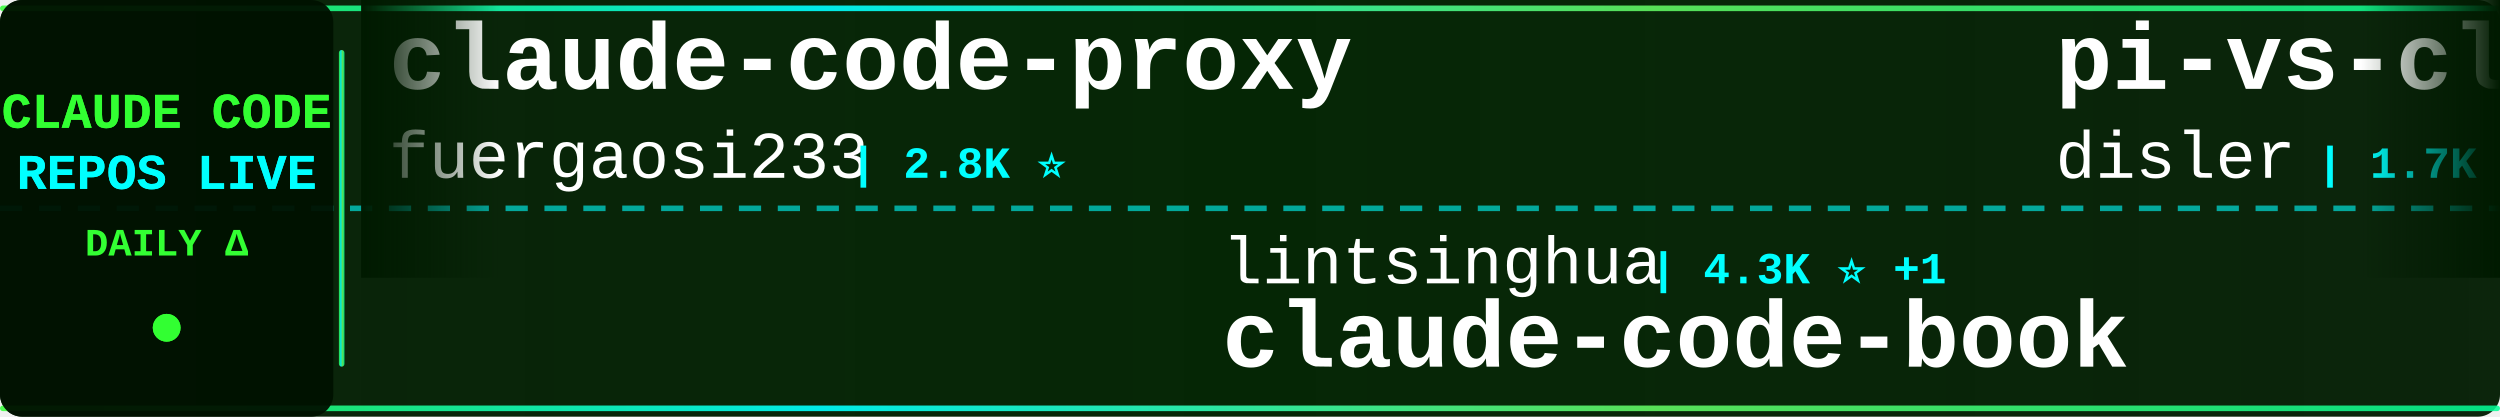
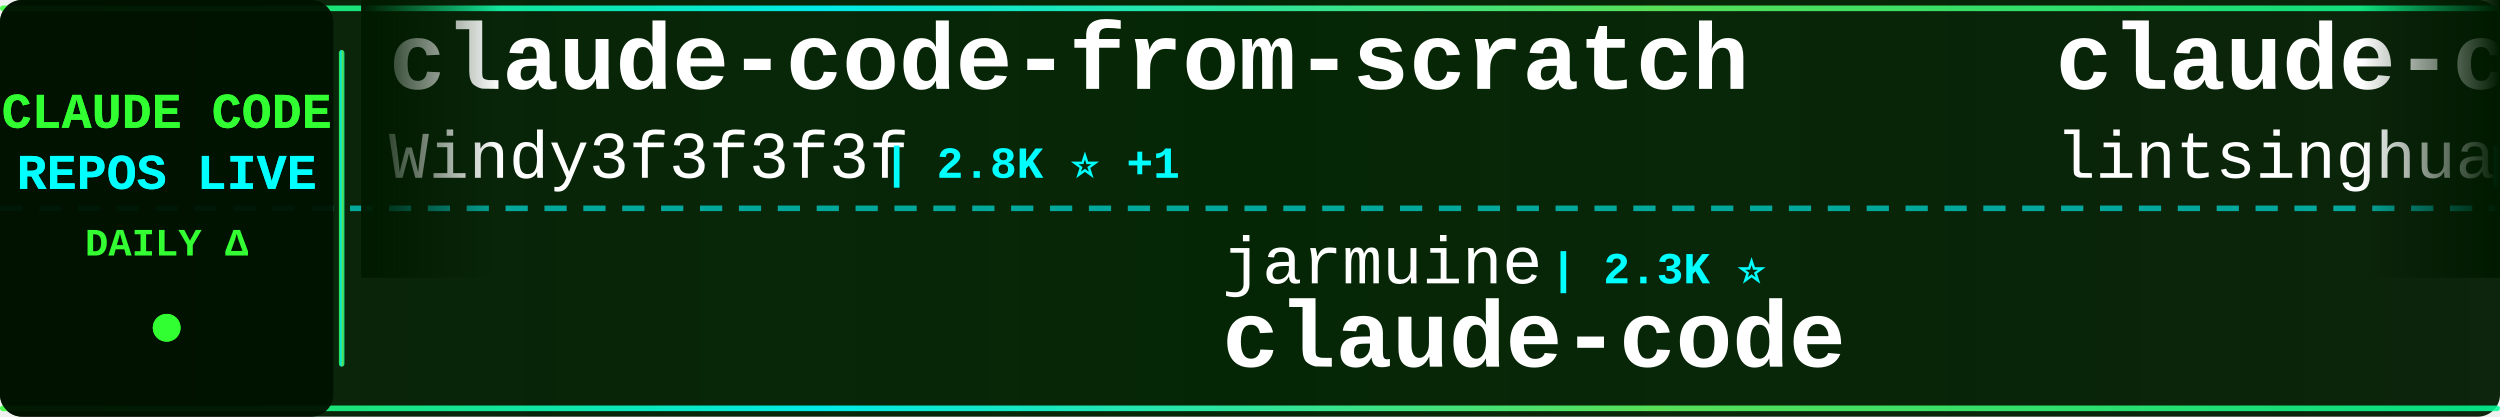
<svg xmlns="http://www.w3.org/2000/svg" width="900" height="150">
  <defs>
    <linearGradient id="tickerBg" x1="0%" y1="0%" x2="100%" y2="0%">
      <stop offset="0%" style="stop-color:#001a00;stop-opacity:0.95" />
      <stop offset="50%" style="stop-color:#002200;stop-opacity:0.98" />
      <stop offset="100%" style="stop-color:#001a00;stop-opacity:0.95" />
    </linearGradient>
    <linearGradient id="borderGrad" x1="0%" y1="0%" x2="100%" y2="0%">
      <stop offset="0%" style="stop-color:#33ff33;stop-opacity:0.85">
        <animate attributeName="stop-opacity" values="0.85;1;0.85" dur="2s" repeatCount="indefinite" />
      </stop>
      <stop offset="33%" style="stop-color:#00ffff;stop-opacity:0.9">
        <animate attributeName="stop-opacity" values="0.9;1;0.9" dur="2.2s" repeatCount="indefinite" />
      </stop>
      <stop offset="66%" style="stop-color:#66ff66;stop-opacity:0.85">
        <animate attributeName="stop-opacity" values="0.85;1;0.85" dur="1.8s" repeatCount="indefinite" />
      </stop>
      <stop offset="100%" style="stop-color:#00ff99;stop-opacity:0.85">
        <animate attributeName="stop-opacity" values="0.85;1;0.85" dur="2s" repeatCount="indefinite" />
      </stop>
    </linearGradient>
    <filter id="textGlow">
      <feGaussianBlur stdDeviation="0.1" result="coloredBlur" />
      <feMerge>
        <feMergeNode in="coloredBlur" />
        <feMergeNode in="SourceGraphic" />
      </feMerge>
    </filter>
    <filter id="metricGlow">
      <feGaussianBlur stdDeviation="0.2" result="coloredBlur" />
      <feMerge>
        <feMergeNode in="coloredBlur" />
        <feMergeNode in="SourceGraphic" />
      </feMerge>
    </filter>
    <linearGradient id="leftFade" x1="0%" y1="0%" x2="100%" y2="0%">
      <stop offset="0%" style="stop-color:#001a00;stop-opacity:1" />
      <stop offset="100%" style="stop-color:#001a00;stop-opacity:0" />
    </linearGradient>
    <linearGradient id="rightFade" x1="0%" y1="0%" x2="100%" y2="0%">
      <stop offset="0%" style="stop-color:#001a00;stop-opacity:0" />
      <stop offset="100%" style="stop-color:#001a00;stop-opacity:1" />
    </linearGradient>
  </defs>
  <rect width="900" height="150" fill="url(#tickerBg)" rx="8" />
  <rect x="0" y="2" width="900" height="2" fill="url(#borderGrad)" rx="1" />
  <rect x="0" y="146" width="900" height="2" fill="url(#borderGrad)" rx="1" />
  <line x1="0" y1="75" x2="900" y2="75" stroke="#00ffff" stroke-width="2" stroke-dasharray="8 6" opacity="0.6" />
  <rect x="0" y="0" width="120" height="150" fill="#001100" opacity="0.95" rx="8" />
  <text x="60" y="46" font-family="'Courier New', monospace" font-size="18" font-weight="bold" fill="#33ff33" text-anchor="middle" filter="url(#textGlow)">
    CLAUDE CODE
  </text>
  <text x="60" y="68" font-family="'Courier New', monospace" font-size="18" font-weight="bold" fill="#00ffff" text-anchor="middle" filter="url(#textGlow)">
    REPOS LIVE
  </text>
  <text x="60" y="92" font-family="'Courier New', monospace" font-size="14" font-weight="bold" fill="#33ff33" text-anchor="middle">
    DAILY Δ
  </text>
  <circle cx="60" cy="118" r="5" fill="#33ff33" filter="url(#metricGlow)">
    <animate attributeName="r" values="4;6;4" dur="1.5s" repeatCount="indefinite" />
    <animate attributeName="opacity" values="0.6;1;0.6" dur="1.5s" repeatCount="indefinite" />
  </circle>
  <rect x="122" y="18" width="2" height="114" fill="url(#borderGrad)" rx="1" />
  <clipPath id="tickerClip">
    <rect x="130" y="0" width="770" height="150" />
  </clipPath>
  <g clip-path="url(#tickerClip)">
    <g id="tickerItems">
      <animateTransform attributeName="transform" attributeType="XML" type="translate" from="0 0" to="-3000 0" dur="54s" repeatCount="indefinite" />
      <g transform="translate(0, 0)">
-         <text x="140" y="32" font-family="'Courier New', monospace" font-size="34" font-weight="bold" fill="#ffffff">claude-code-proxy</text>
-         <text x="140" y="64" font-family="'Courier New', monospace" font-size="24" font-weight="normal" fill="#ffffff" opacity="1.0">fuergaosi233</text>
-         <text x="306" y="64" font-family="'Courier New', monospace" font-size="16" font-weight="bold" fill="#00ffff"> | 2.8K ⭐</text>
+         <text x="140" y="32" font-family="'Courier New', monospace" font-size="34" font-weight="bold" fill="#ffffff">claude-code-from-scratch</text>
+         <text x="140" y="64" font-family="'Courier New', monospace" font-size="24" font-weight="normal" fill="#ffffff" opacity="1.0">Windy3f3f3f3f</text>
+         <text x="318" y="64" font-family="'Courier New', monospace" font-size="16" font-weight="bold" fill="#00ffff"> | 2.8K ⭐ +1</text>
      </g>
      <g transform="translate(300, 0)">
-         <text x="140" y="102" font-family="'Courier New', monospace" font-size="24" font-weight="normal" fill="#ffffff" opacity="1.0">lintsinghua</text>
-         <text x="294" y="102" font-family="'Courier New', monospace" font-size="16" font-weight="bold" fill="#00ffff"> | 4.3K ⭐ +1</text>
-         <text x="140" y="132" font-family="'Courier New', monospace" font-size="34" font-weight="bold" fill="#ffffff">claude-code-book</text>
+         <text x="140" y="102" font-family="'Courier New', monospace" font-size="24" font-weight="normal" fill="#ffffff" opacity="1.0">jarmuine</text>
+         <text x="258" y="102" font-family="'Courier New', monospace" font-size="16" font-weight="bold" fill="#00ffff"> | 2.3K ⭐</text>
+         <text x="140" y="132" font-family="'Courier New', monospace" font-size="34" font-weight="bold" fill="#ffffff">claude-code</text>
      </g>
      <g transform="translate(600, 0)">
-         <text x="140" y="32" font-family="'Courier New', monospace" font-size="34" font-weight="bold" fill="#ffffff">pi-vs-claude-code</text>
-         <text x="140" y="64" font-family="'Courier New', monospace" font-size="24" font-weight="normal" fill="#ffffff" opacity="1.0">disler</text>
-         <text x="234" y="64" font-family="'Courier New', monospace" font-size="16" font-weight="bold" fill="#00ffff"> | 1.7K ⭐</text>
+         <text x="140" y="32" font-family="'Courier New', monospace" font-size="34" font-weight="bold" fill="#ffffff">claude-code-book</text>
+         <text x="140" y="64" font-family="'Courier New', monospace" font-size="24" font-weight="normal" fill="#ffffff" opacity="1.0">lintsinghua</text>
+         <text x="294" y="64" font-family="'Courier New', monospace" font-size="16" font-weight="bold" fill="#00ffff"> | 4.3K ⭐</text>
      </g>
      <g transform="translate(900, 0)">
-         <text x="140" y="102" font-family="'Courier New', monospace" font-size="24" font-weight="normal" fill="#ffffff" opacity="1.0">digitalsamba</text>
-         <text x="306" y="102" font-family="'Courier New', monospace" font-size="16" font-weight="bold" fill="#00ffff"> | 2.3K ⭐ +6</text>
-         <text x="140" y="132" font-family="'Courier New', monospace" font-size="34" font-weight="bold" fill="#ffffff">claude-code-video-toolki...</text>
+         <text x="140" y="102" font-family="'Courier New', monospace" font-size="24" font-weight="normal" fill="#ffffff" opacity="1.0">anthropics</text>
+         <text x="282" y="102" font-family="'Courier New', monospace" font-size="16" font-weight="bold" fill="#00ffff"> | 1.0K ⭐</text>
+         <text x="140" y="132" font-family="'Courier New', monospace" font-size="34" font-weight="bold" fill="#ffffff">claude-code-base-action</text>
      </g>
      <g transform="translate(1200, 0)">
-         <text x="140" y="32" font-family="'Courier New', monospace" font-size="34" font-weight="bold" fill="#ffffff">awesome-claude-code</text>
-         <text x="140" y="64" font-family="'Courier New', monospace" font-size="24" font-weight="normal" fill="#ffffff" opacity="1.0">jqueryscript</text>
-         <text x="306" y="64" font-family="'Courier New', monospace" font-size="16" font-weight="bold" fill="#00ffff"> | 534 ⭐</text>
+         <text x="140" y="32" font-family="'Courier New', monospace" font-size="34" font-weight="bold" fill="#ffffff">claude-code-best-practic...</text>
+         <text x="140" y="64" font-family="'Courier New', monospace" font-size="24" font-weight="normal" fill="#ffffff" opacity="1.0">shanraisshan</text>
+         <text x="306" y="64" font-family="'Courier New', monospace" font-size="16" font-weight="bold" fill="#00ffff"> | 67.9K ⭐ +6</text>
      </g>
      <g transform="translate(1500, 0)">
-         <text x="140" y="102" font-family="'Courier New', monospace" font-size="24" font-weight="normal" fill="#ffffff" opacity="1.0">lowcortisolprogrammer</text>
-         <text x="414" y="102" font-family="'Courier New', monospace" font-size="16" font-weight="bold" fill="#00ffff"> | 170 ⭐</text>
-         <text x="140" y="132" font-family="'Courier New', monospace" font-size="34" font-weight="bold" fill="#ffffff">claude-code</text>
+         <text x="140" y="102" font-family="'Courier New', monospace" font-size="24" font-weight="normal" fill="#ffffff" opacity="1.0">liuup</text>
+         <text x="222" y="102" font-family="'Courier New', monospace" font-size="16" font-weight="bold" fill="#00ffff"> | 4.0K ⭐ +1</text>
+         <text x="140" y="132" font-family="'Courier New', monospace" font-size="34" font-weight="bold" fill="#ffffff">claude-code-analysis</text>
      </g>
      <g transform="translate(1800, 0)">
-         <text x="140" y="32" font-family="'Courier New', monospace" font-size="34" font-weight="bold" fill="#ffffff">claude-code-ultimate-gui...</text>
-         <text x="140" y="64" font-family="'Courier New', monospace" font-size="24" font-weight="normal" fill="#ffffff" opacity="1.0">FlorianBruniaux</text>
-         <text x="342" y="64" font-family="'Courier New', monospace" font-size="16" font-weight="bold" fill="#00ffff"> | 6.2K ⭐ +1</text>
+         <text x="140" y="32" font-family="'Courier New', monospace" font-size="34" font-weight="bold" fill="#ffffff">Claude-Code</text>
+         <text x="140" y="64" font-family="'Courier New', monospace" font-size="24" font-weight="normal" fill="#ffffff" opacity="1.0">KPR111</text>
+         <text x="234" y="64" font-family="'Courier New', monospace" font-size="16" font-weight="bold" fill="#00ffff"> | 18 ⭐</text>
      </g>
      <g transform="translate(2100, 0)">
-         <text x="140" y="102" font-family="'Courier New', monospace" font-size="24" font-weight="normal" fill="#ffffff" opacity="1.0">isboyjc</text>
-         <text x="246" y="102" font-family="'Courier New', monospace" font-size="16" font-weight="bold" fill="#00ffff"> | 162 ⭐</text>
-         <text x="140" y="132" font-family="'Courier New', monospace" font-size="34" font-weight="bold" fill="#ffffff">claude-code</text>
+         <text x="140" y="102" font-family="'Courier New', monospace" font-size="24" font-weight="normal" fill="#ffffff" opacity="1.0">Pimzino</text>
+         <text x="246" y="102" font-family="'Courier New', monospace" font-size="16" font-weight="bold" fill="#00ffff"> | 3.9K ⭐ -1</text>
+         <text x="140" y="132" font-family="'Courier New', monospace" font-size="34" font-weight="bold" fill="#ffffff">claude-code-spec-workflo...</text>
      </g>
      <g transform="translate(2400, 0)">
-         <text x="140" y="32" font-family="'Courier New', monospace" font-size="34" font-weight="bold" fill="#ffffff">claude-code</text>
-         <text x="140" y="64" font-family="'Courier New', monospace" font-size="24" font-weight="normal" fill="#ffffff" opacity="1.0">Onewon</text>
-         <text x="234" y="64" font-family="'Courier New', monospace" font-size="16" font-weight="bold" fill="#00ffff"> | 183 ⭐</text>
+         <text x="140" y="32" font-family="'Courier New', monospace" font-size="34" font-weight="bold" fill="#ffffff">ClaudeCode</text>
+         <text x="140" y="64" font-family="'Courier New', monospace" font-size="24" font-weight="normal" fill="#ffffff" opacity="1.0">guanshan</text>
+         <text x="258" y="64" font-family="'Courier New', monospace" font-size="16" font-weight="bold" fill="#00ffff"> | 61 ⭐</text>
      </g>
      <g transform="translate(2700, 0)">
        <text x="140" y="102" font-family="'Courier New', monospace" font-size="24" font-weight="normal" fill="#ffffff" opacity="1.0">ding113</text>
-         <text x="246" y="102" font-family="'Courier New', monospace" font-size="16" font-weight="bold" fill="#00ffff"> | 3.4K ⭐</text>
+         <text x="246" y="102" font-family="'Courier New', monospace" font-size="16" font-weight="bold" fill="#00ffff"> | 3.4K ⭐ +1</text>
        <text x="140" y="132" font-family="'Courier New', monospace" font-size="34" font-weight="bold" fill="#ffffff">claude-code-hub</text>
      </g>
      <g transform="translate(3000, 0)">
-         <text x="140" y="32" font-family="'Courier New', monospace" font-size="34" font-weight="bold" fill="#ffffff">claude-code-proxy</text>
-         <text x="140" y="64" font-family="'Courier New', monospace" font-size="24" font-weight="normal" fill="#ffffff" opacity="1.0">fuergaosi233</text>
-         <text x="306" y="64" font-family="'Courier New', monospace" font-size="16" font-weight="bold" fill="#00ffff"> | 2.8K ⭐</text>
+         <text x="140" y="32" font-family="'Courier New', monospace" font-size="34" font-weight="bold" fill="#ffffff">claude-code-from-scratch</text>
+         <text x="140" y="64" font-family="'Courier New', monospace" font-size="24" font-weight="normal" fill="#ffffff" opacity="1.0">Windy3f3f3f3f</text>
+         <text x="318" y="64" font-family="'Courier New', monospace" font-size="16" font-weight="bold" fill="#00ffff"> | 2.8K ⭐ +1</text>
      </g>
      <g transform="translate(3300, 0)">
-         <text x="140" y="102" font-family="'Courier New', monospace" font-size="24" font-weight="normal" fill="#ffffff" opacity="1.0">lintsinghua</text>
-         <text x="294" y="102" font-family="'Courier New', monospace" font-size="16" font-weight="bold" fill="#00ffff"> | 4.3K ⭐ +1</text>
-         <text x="140" y="132" font-family="'Courier New', monospace" font-size="34" font-weight="bold" fill="#ffffff">claude-code-book</text>
+         <text x="140" y="102" font-family="'Courier New', monospace" font-size="24" font-weight="normal" fill="#ffffff" opacity="1.0">jarmuine</text>
+         <text x="258" y="102" font-family="'Courier New', monospace" font-size="16" font-weight="bold" fill="#00ffff"> | 2.3K ⭐</text>
+         <text x="140" y="132" font-family="'Courier New', monospace" font-size="34" font-weight="bold" fill="#ffffff">claude-code</text>
      </g>
      <g transform="translate(3600, 0)">
-         <text x="140" y="32" font-family="'Courier New', monospace" font-size="34" font-weight="bold" fill="#ffffff">pi-vs-claude-code</text>
-         <text x="140" y="64" font-family="'Courier New', monospace" font-size="24" font-weight="normal" fill="#ffffff" opacity="1.0">disler</text>
-         <text x="234" y="64" font-family="'Courier New', monospace" font-size="16" font-weight="bold" fill="#00ffff"> | 1.7K ⭐</text>
+         <text x="140" y="32" font-family="'Courier New', monospace" font-size="34" font-weight="bold" fill="#ffffff">claude-code-book</text>
+         <text x="140" y="64" font-family="'Courier New', monospace" font-size="24" font-weight="normal" fill="#ffffff" opacity="1.0">lintsinghua</text>
+         <text x="294" y="64" font-family="'Courier New', monospace" font-size="16" font-weight="bold" fill="#00ffff"> | 4.3K ⭐</text>
      </g>
      <g transform="translate(3900, 0)">
-         <text x="140" y="102" font-family="'Courier New', monospace" font-size="24" font-weight="normal" fill="#ffffff" opacity="1.0">digitalsamba</text>
-         <text x="306" y="102" font-family="'Courier New', monospace" font-size="16" font-weight="bold" fill="#00ffff"> | 2.3K ⭐ +6</text>
-         <text x="140" y="132" font-family="'Courier New', monospace" font-size="34" font-weight="bold" fill="#ffffff">claude-code-video-toolki...</text>
+         <text x="140" y="102" font-family="'Courier New', monospace" font-size="24" font-weight="normal" fill="#ffffff" opacity="1.0">anthropics</text>
+         <text x="282" y="102" font-family="'Courier New', monospace" font-size="16" font-weight="bold" fill="#00ffff"> | 1.0K ⭐</text>
+         <text x="140" y="132" font-family="'Courier New', monospace" font-size="34" font-weight="bold" fill="#ffffff">claude-code-base-action</text>
      </g>
    </g>
  </g>
  <rect x="130" y="0" width="50" height="100" fill="url(#leftFade)" />
  <rect x="850" y="0" width="50" height="100" fill="url(#rightFade)" />
</svg>
